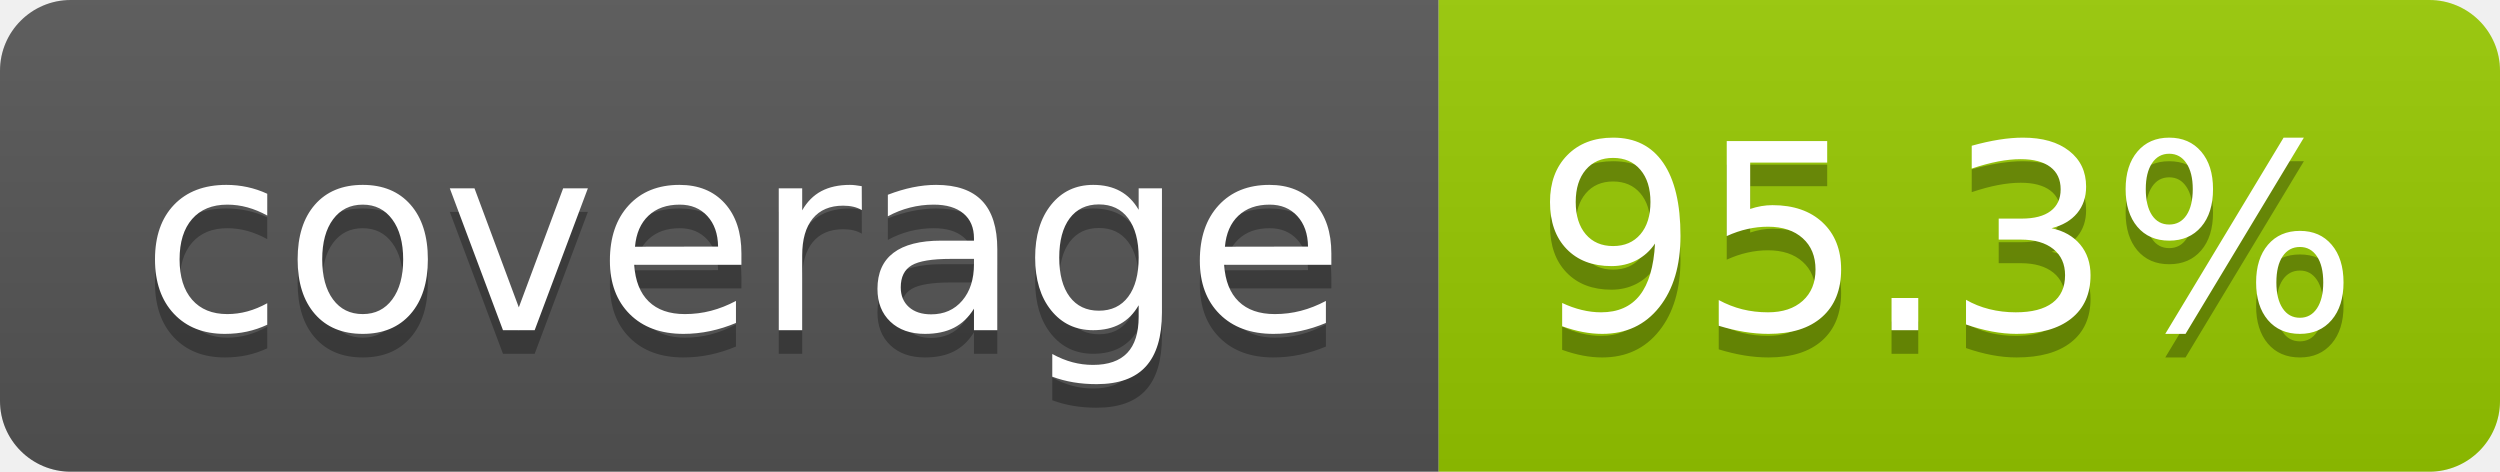
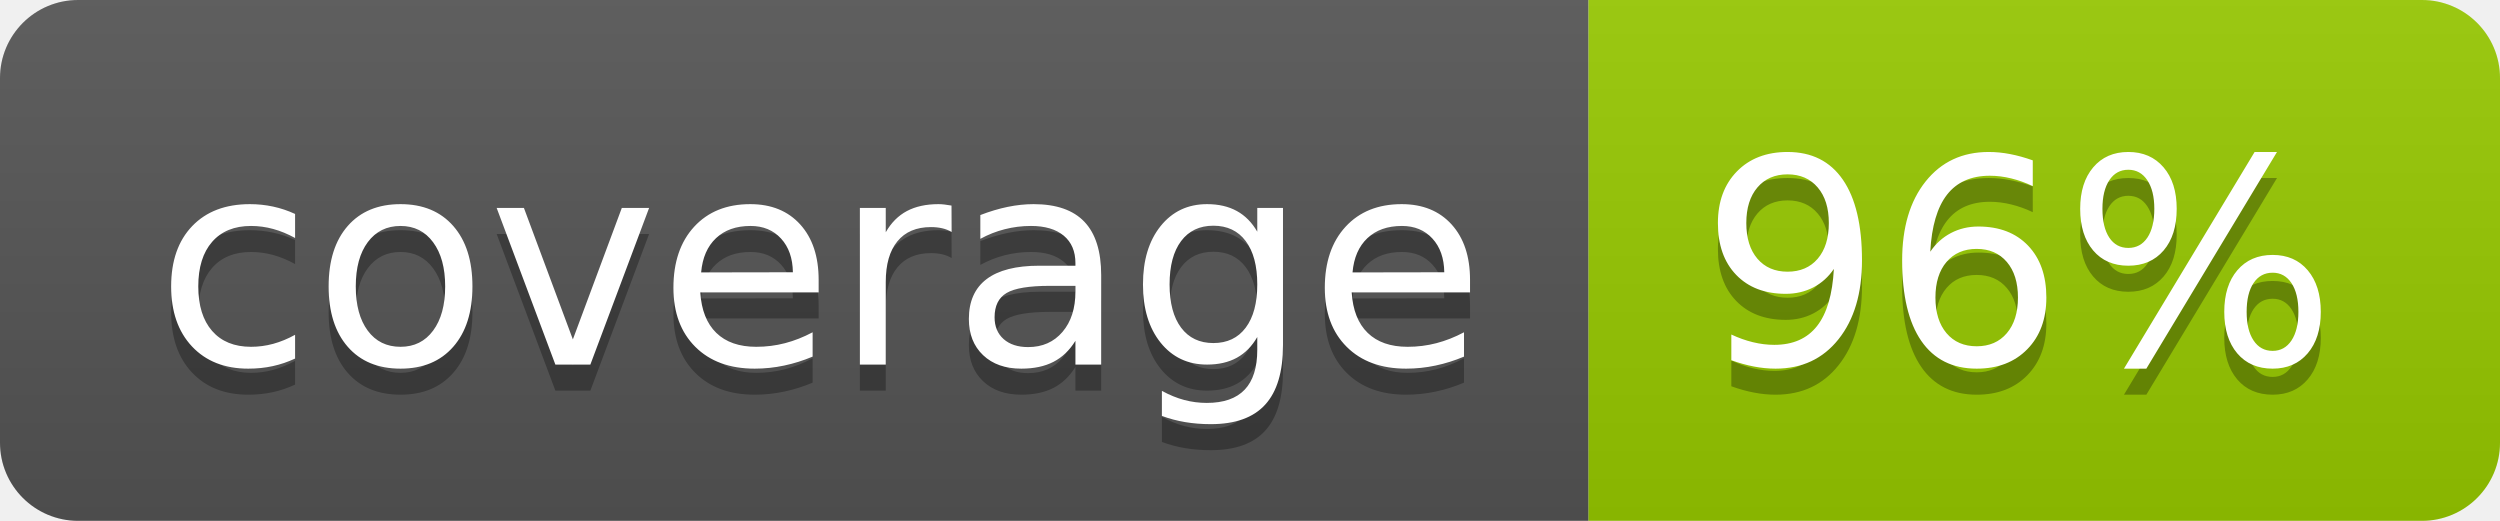
- <svg xmlns="http://www.w3.org/2000/svg" width="106" height="20" role="img" aria-label="coverage: 95.3%">
+ <svg xmlns="http://www.w3.org/2000/svg" width="96" height="20" role="img" aria-label="coverage: 96%">
  <linearGradient id="s" x2="0" y2="100%">
    <stop offset="0" stop-color="#bbb" stop-opacity=".1" />
    <stop offset="1" stop-opacity=".1" />
  </linearGradient>
  <clipPath id="r">
-     <rect width="106" height="20" rx="3" fill="#fff" />
+     <rect width="96" height="20" rx="3" fill="#fff" />
  </clipPath>
  <g clip-path="url(#r)">
    <rect width="61" height="20" fill="#555" />
-     <rect x="61" width="45" height="20" fill="#97ca00" />
-     <rect width="106" height="20" fill="url(#s)" />
+     <rect x="61" width="35" height="20" fill="#97ca00" />
+     <rect width="96" height="20" fill="url(#s)" />
  </g>
  <g fill="#fff" text-anchor="middle" font-family="Verdana,Geneva,DejaVu Sans,sans-serif" text-rendering="geometricPrecision" font-size="110">
    <text aria-hidden="true" x="315" y="150" fill="#010101" fill-opacity=".3" transform="scale(.1)" textLength="510">coverage</text>
    <text x="315" y="140" transform="scale(.1)" fill="#fff" textLength="510">coverage</text>
-     <text aria-hidden="true" x="825" y="150" fill="#010101" fill-opacity=".3" transform="scale(.1)" textLength="350">95.3%</text>
-     <text x="825" y="140" transform="scale(.1)" fill="#fff" textLength="350">95.3%</text>
+     <text aria-hidden="true" x="775" y="150" fill="#010101" fill-opacity=".3" transform="scale(.1)" textLength="245">96%</text>
+     <text x="775" y="140" transform="scale(.1)" fill="#fff" textLength="245">96%</text>
  </g>
</svg>
